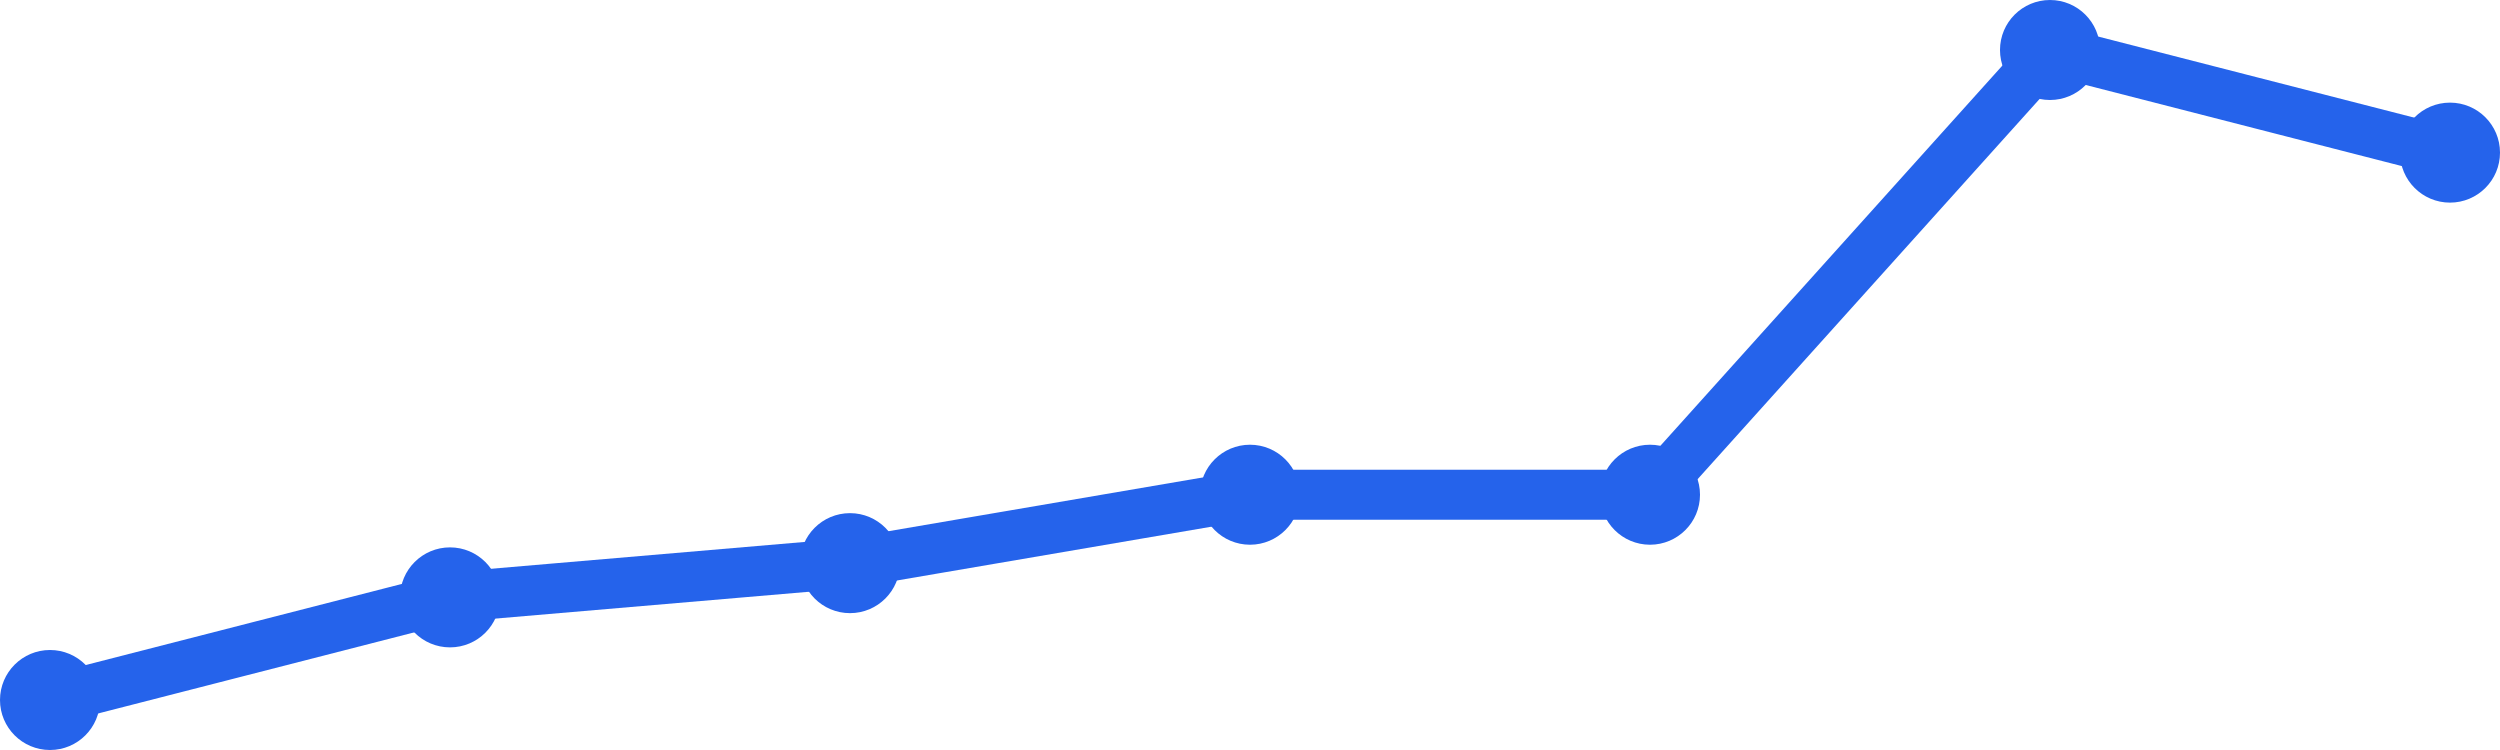
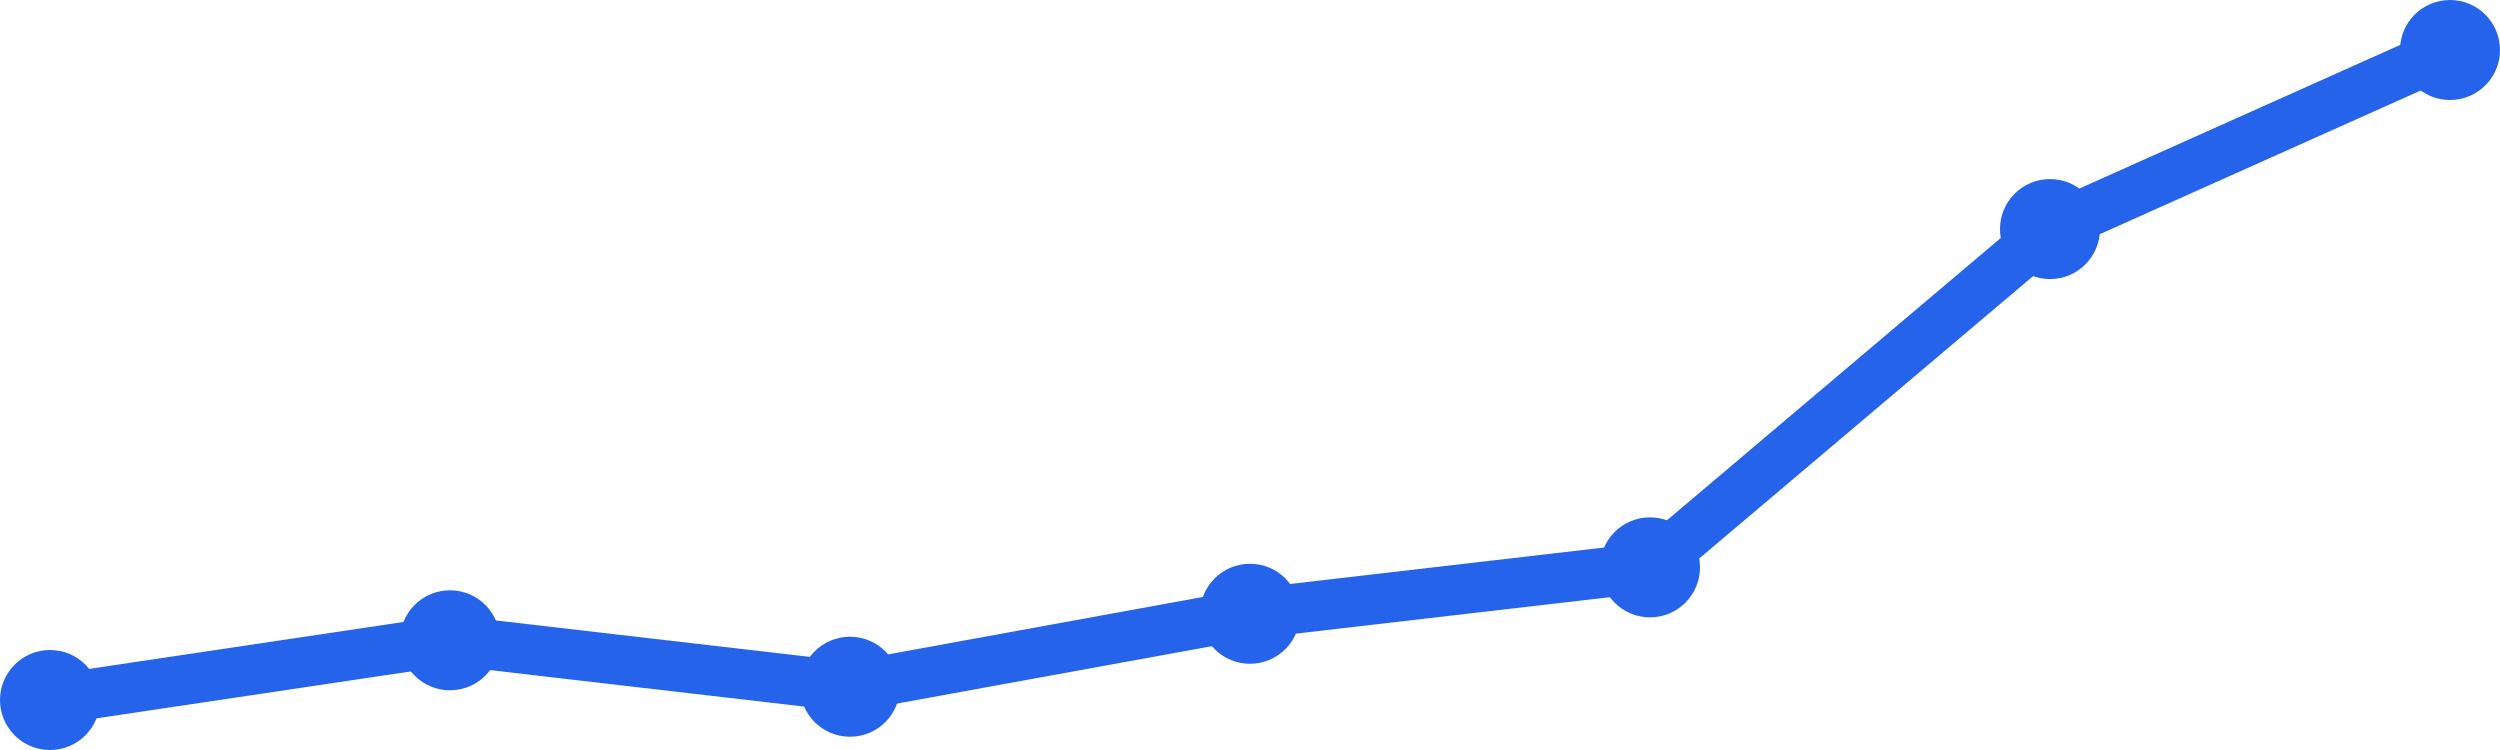
<svg xmlns="http://www.w3.org/2000/svg" width="100" height="30" viewBox="0 0 100 30">
-   <path d="M 2,28 L 18,23.895 L 34,22.526 L 50,19.789 L 66,19.789 L 82,2 L 98,6.105" fill="none" stroke="#2563eb" stroke-width="2" stroke-linecap="round" stroke-linejoin="round" />
+   <path d="M 2,28 L 18,25.612 L 34,27.469 L 50,24.551 L 66,22.694 L 82,9.163 L 98,2" fill="none" stroke="#2563eb" stroke-width="2" stroke-linecap="round" stroke-linejoin="round" />
  <circle cx="2" cy="28" r="2" fill="#2563eb" />
-   <circle cx="18" cy="23.895" r="2" fill="#2563eb" />
-   <circle cx="34" cy="22.526" r="2" fill="#2563eb" />
-   <circle cx="50" cy="19.789" r="2" fill="#2563eb" />
-   <circle cx="66" cy="19.789" r="2" fill="#2563eb" />
-   <circle cx="82" cy="2" r="2" fill="#2563eb" />
-   <circle cx="98" cy="6.105" r="2" fill="#2563eb" />
+   <circle cx="18" cy="25.612" r="2" fill="#2563eb" />
+   <circle cx="34" cy="27.469" r="2" fill="#2563eb" />
+   <circle cx="50" cy="24.551" r="2" fill="#2563eb" />
+   <circle cx="66" cy="22.694" r="2" fill="#2563eb" />
+   <circle cx="82" cy="9.163" r="2" fill="#2563eb" />
+   <circle cx="98" cy="2" r="2" fill="#2563eb" />
</svg>
